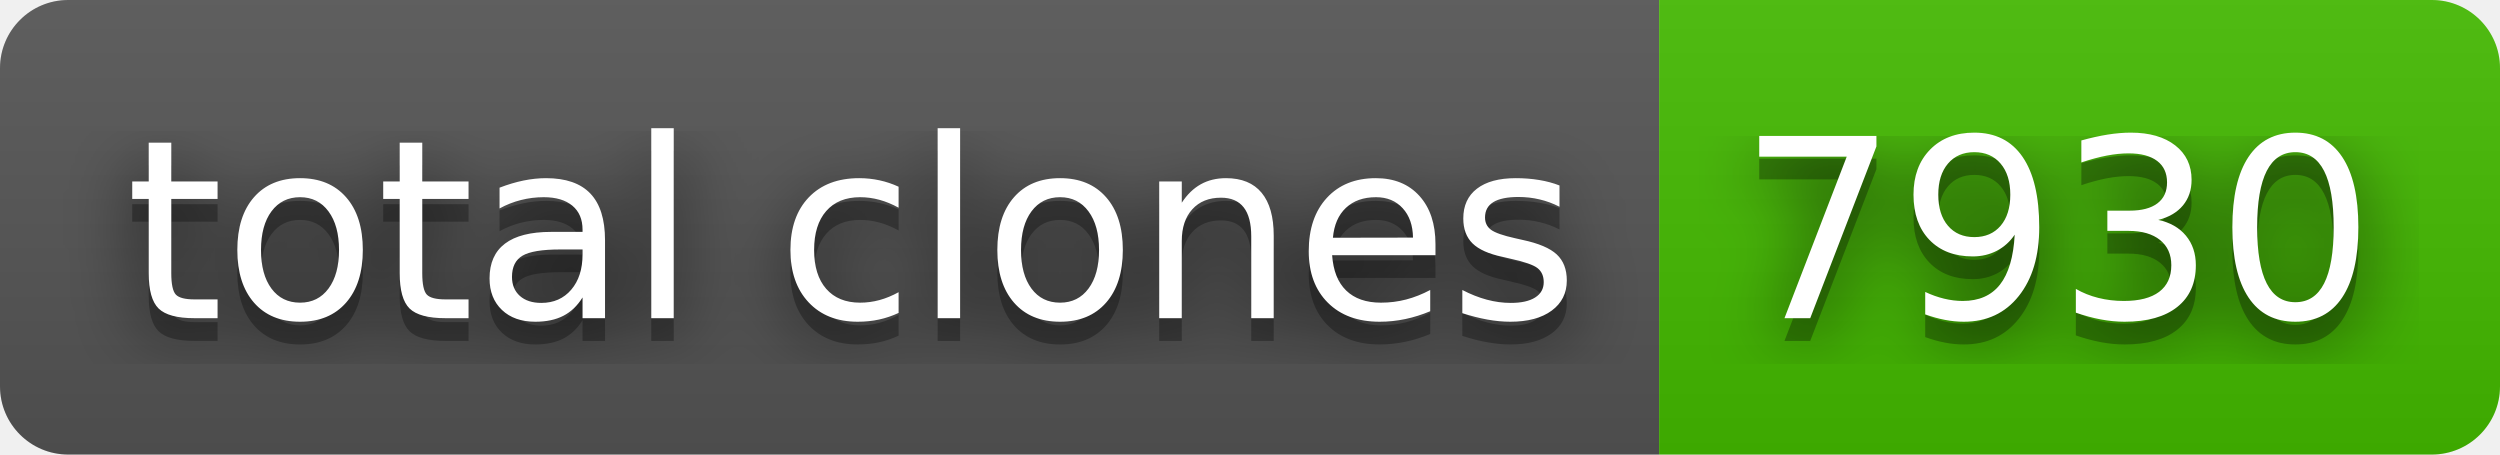
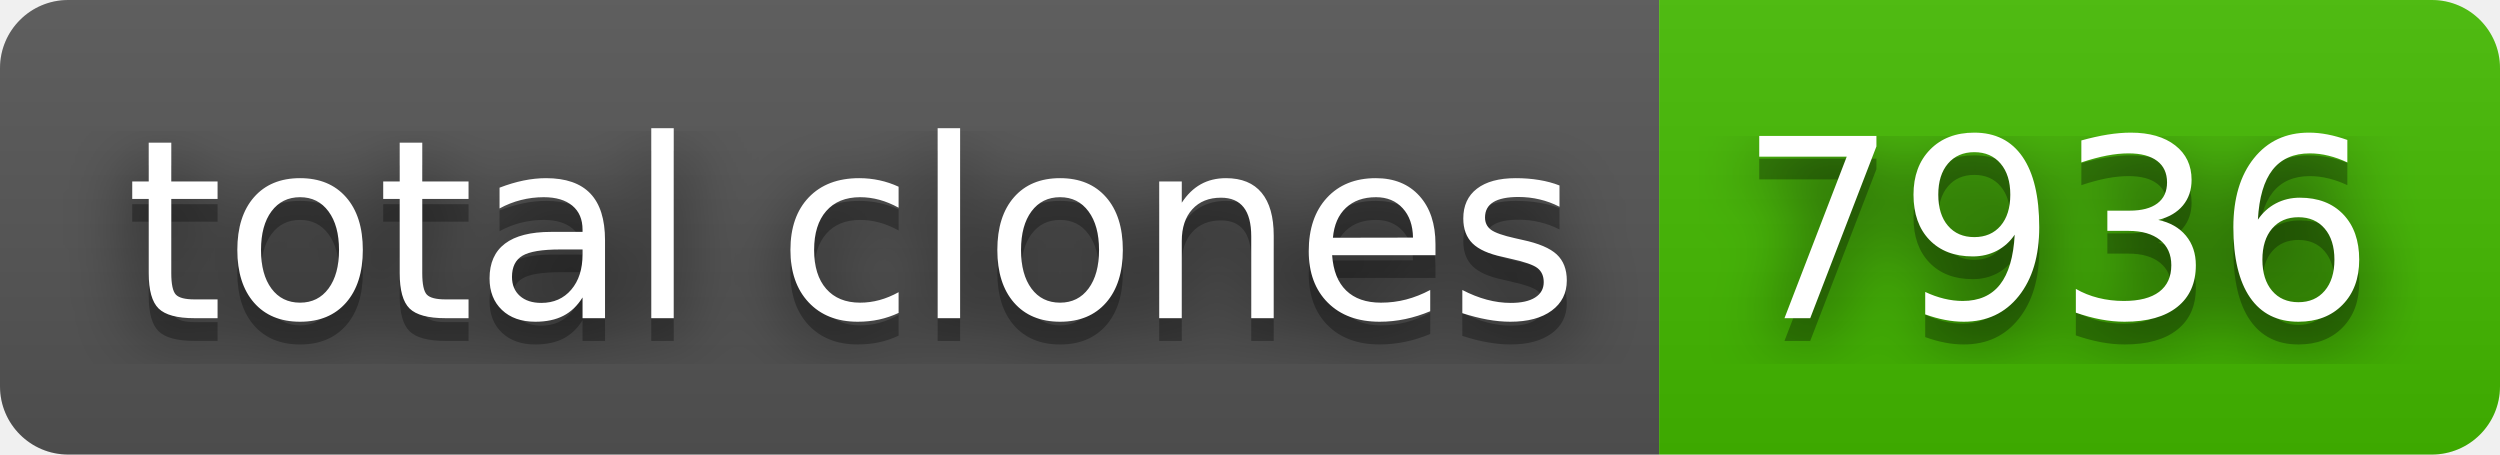
- <svg xmlns="http://www.w3.org/2000/svg" width="110" height="20" role="img" aria-label="total clones: 7930">
+ <svg xmlns="http://www.w3.org/2000/svg" width="110" height="20" role="img" aria-label="total clones: 7936">
  <filter id="blur">
    <feGaussianBlur stdDeviation="16" />
  </filter>
  <linearGradient id="s" x2="0" y2="100%">
    <stop offset="0" stop-color="#bbb" stop-opacity=".1" />
    <stop offset="1" stop-opacity=".1" />
  </linearGradient>
  <clipPath id="r">
    <rect width="110" height="20" rx="3" />
  </clipPath>
  <g clip-path="url(#r)">
    <rect width="73" height="20" fill="#555" />
    <rect x="73" width="37" height="20" fill="#4b0" />
    <rect width="110" height="20" fill="url(#s)" />
  </g>
  <g fill="#fff" text-anchor="middle" font-family="Verdana,Geneva,DejaVu Sans,sans-serif" text-rendering="geometricPrecision" font-size="110">
    <g transform="scale(.1)">
      <g aria-hidden="true" fill="#010101">
        <text x="375" y="150" fill-opacity=".8" filter="url(#blur)" textLength="630">total clones</text>
        <text x="375" y="150" fill-opacity=".3" textLength="630">total clones</text>
      </g>
      <text x="375" y="140" textLength="630">total clones</text>
    </g>
    <g transform="scale(.1)">
      <g aria-hidden="true" fill="#010101">
-         <text x="905" y="150" fill-opacity=".8" filter="url(#blur)" textLength="270">7930</text>
-         <text x="905" y="150" fill-opacity=".3" textLength="270">7930</text>
+         <text x="905" y="150" fill-opacity=".8" filter="url(#blur)" textLength="270">7936</text>
+         <text x="905" y="150" fill-opacity=".3" textLength="270">7936</text>
      </g>
-       <text x="905" y="140" textLength="270">7930</text>
+       <text x="905" y="140" textLength="270">7936</text>
    </g>
  </g>
</svg>
